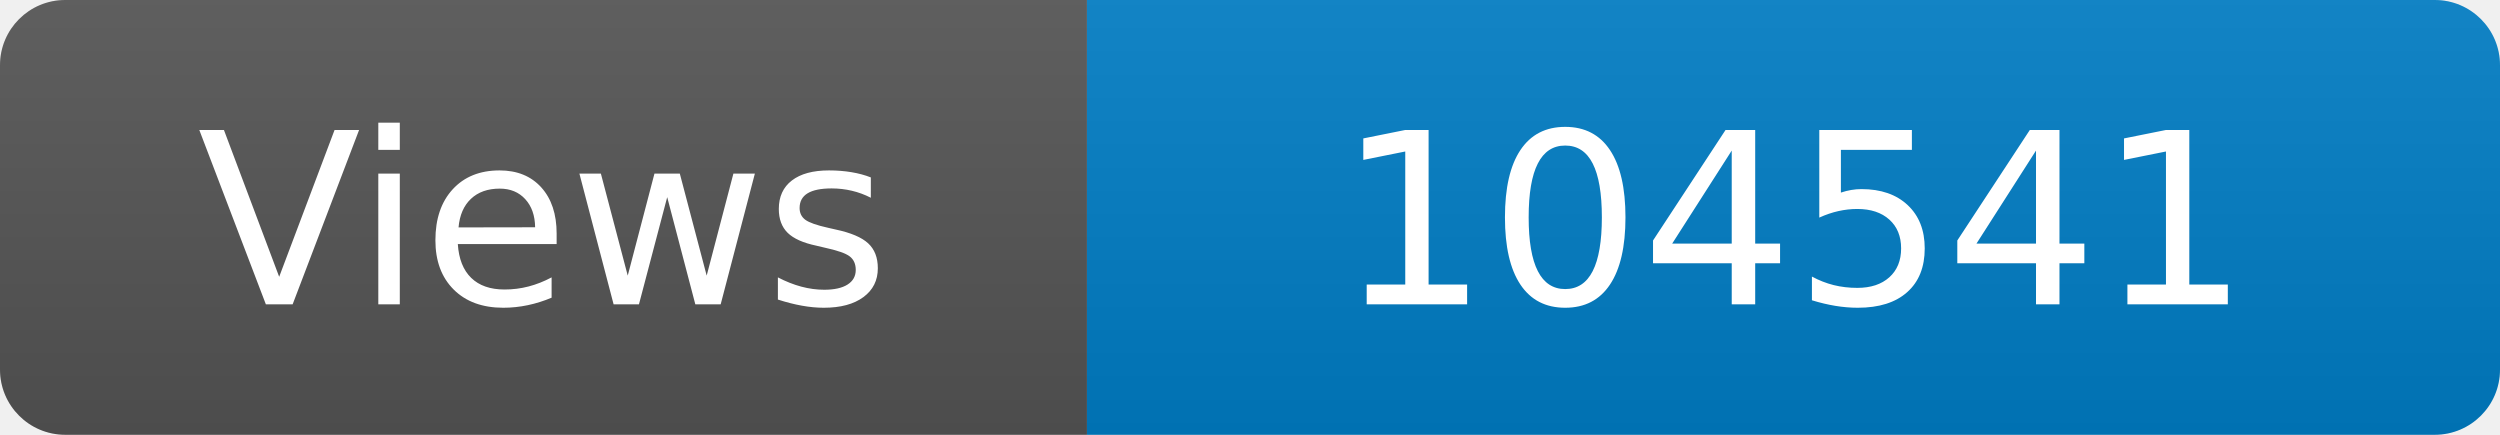
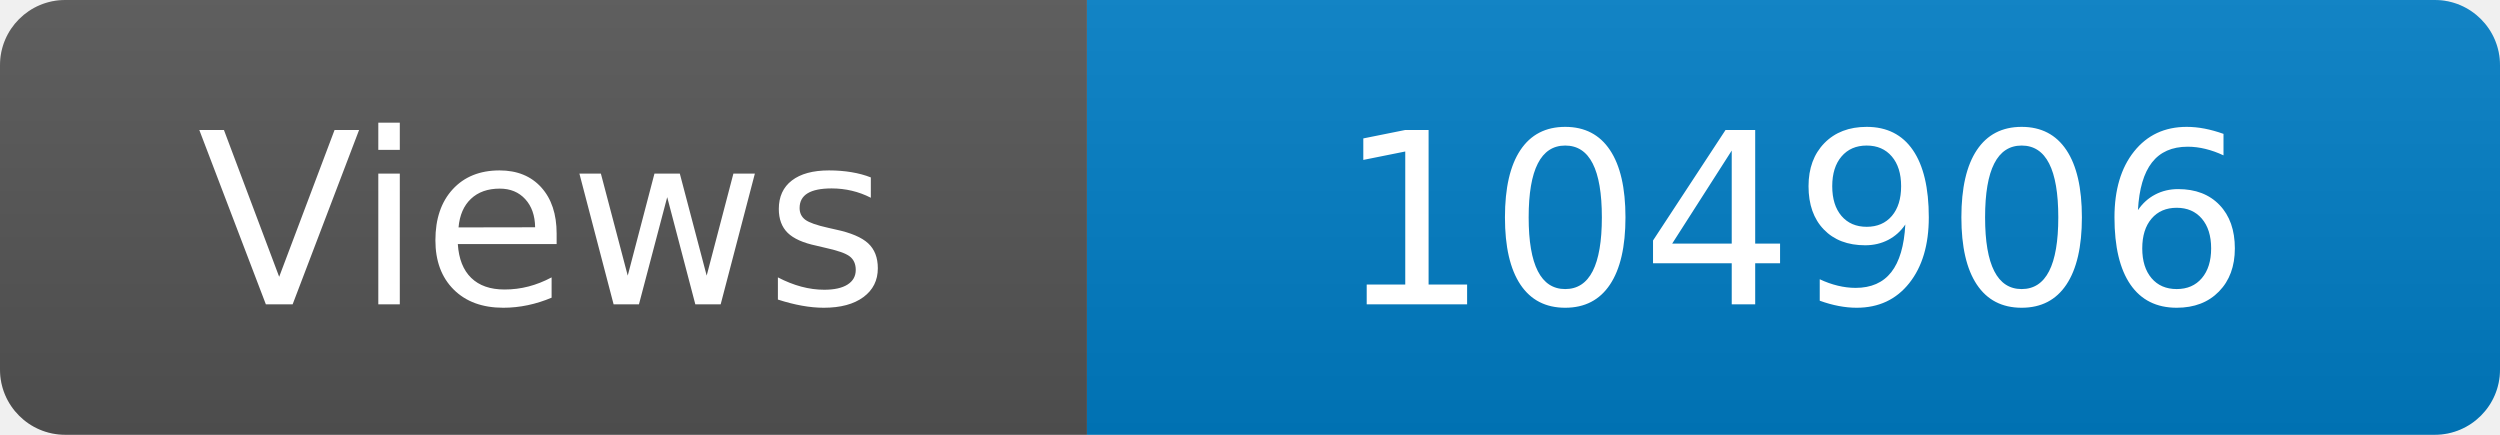
<svg xmlns="http://www.w3.org/2000/svg" width="115" height="20" role="img" aria-label="Maintained?: yes">
  <linearGradient id="s" x2="0" y2="100%">
    <stop offset="0" stop-color="#bbb" stop-opacity=".1" />
    <stop offset="1" stop-opacity=".1" />
  </linearGradient>
  <clipPath id="r">
    <rect width="115" height="20" rx="3" fill="#fff" />
  </clipPath>
  <g clip-path="url(#r)">
    <rect width="50" height="20" fill="#555" />
    <rect x="50" width="160" height="20" fill="#007ec6" />
    <rect width="115" height="20" fill="url(#s)" />
  </g>
  <g fill="#fff" text-anchor="middle" font-family="Verdana,Geneva,DejaVu Sans,sans-serif" font-size="110">
    <text x="250" y="140" transform="scale(.1)" fill="#fff">Views</text>
-     <text x="825" y="140" transform="scale(.1)" fill="#fff">104541</text>
+     <text x="825" y="140" transform="scale(.1)" fill="#fff">104906</text>
  </g>
</svg>
